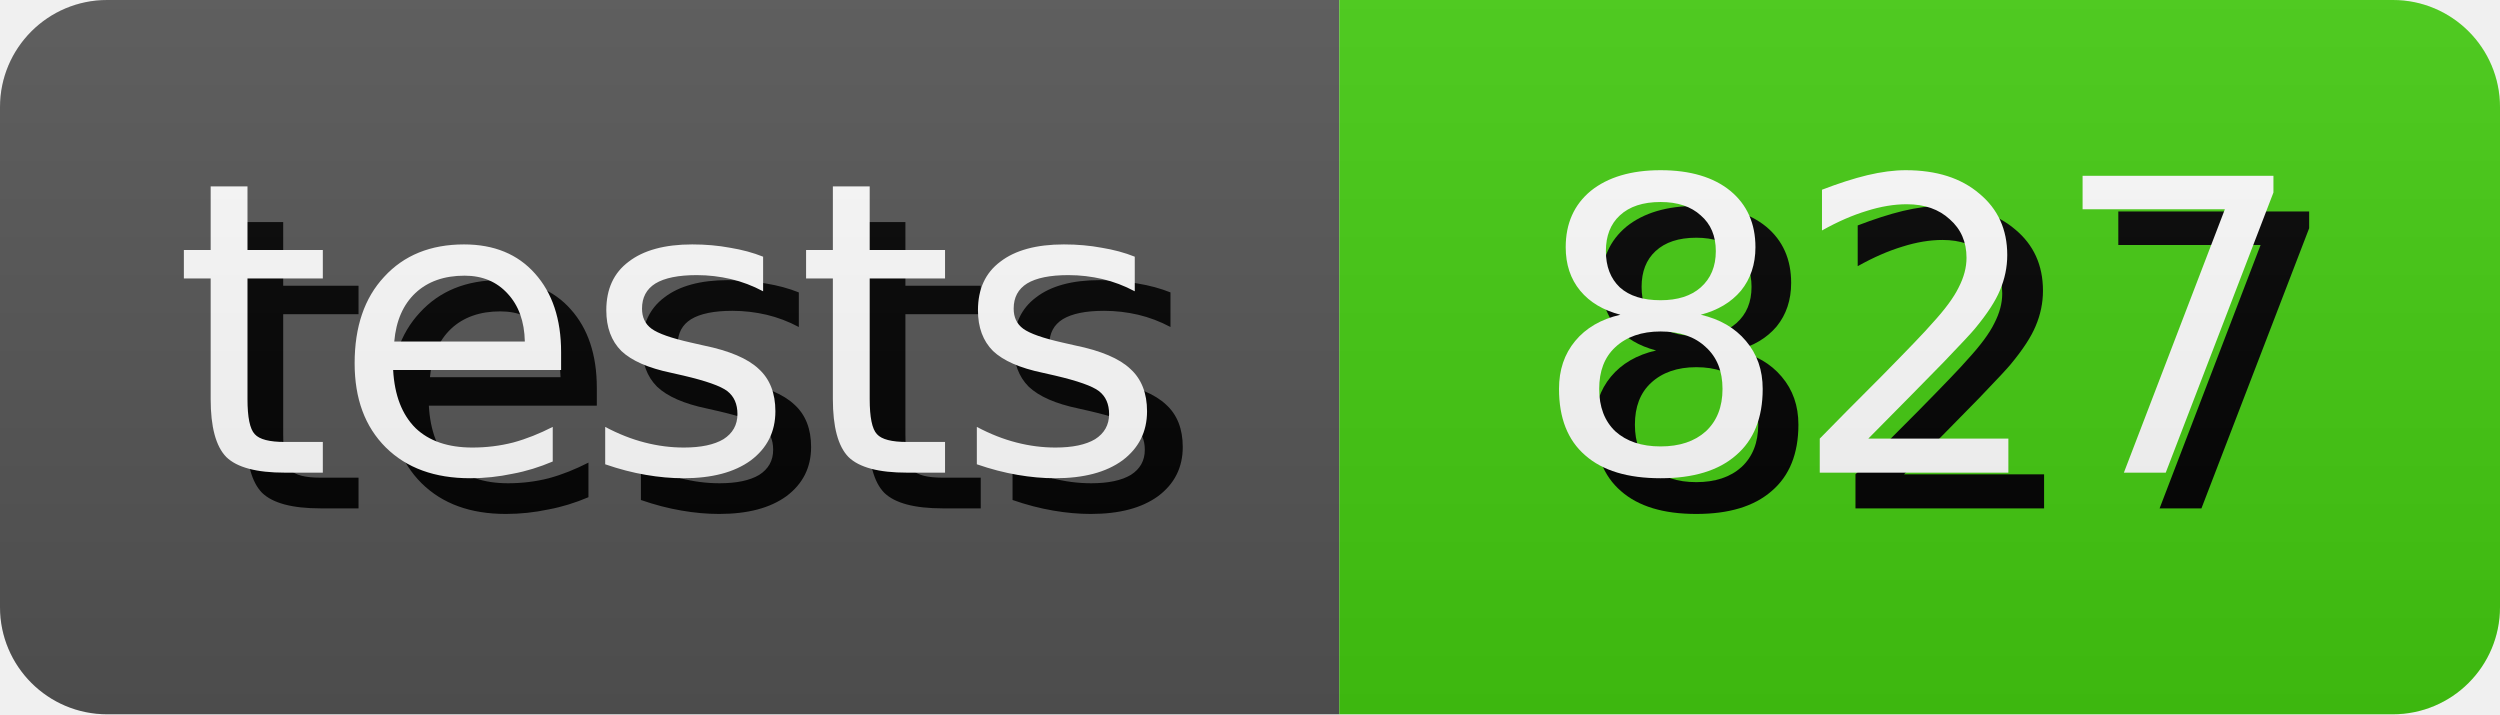
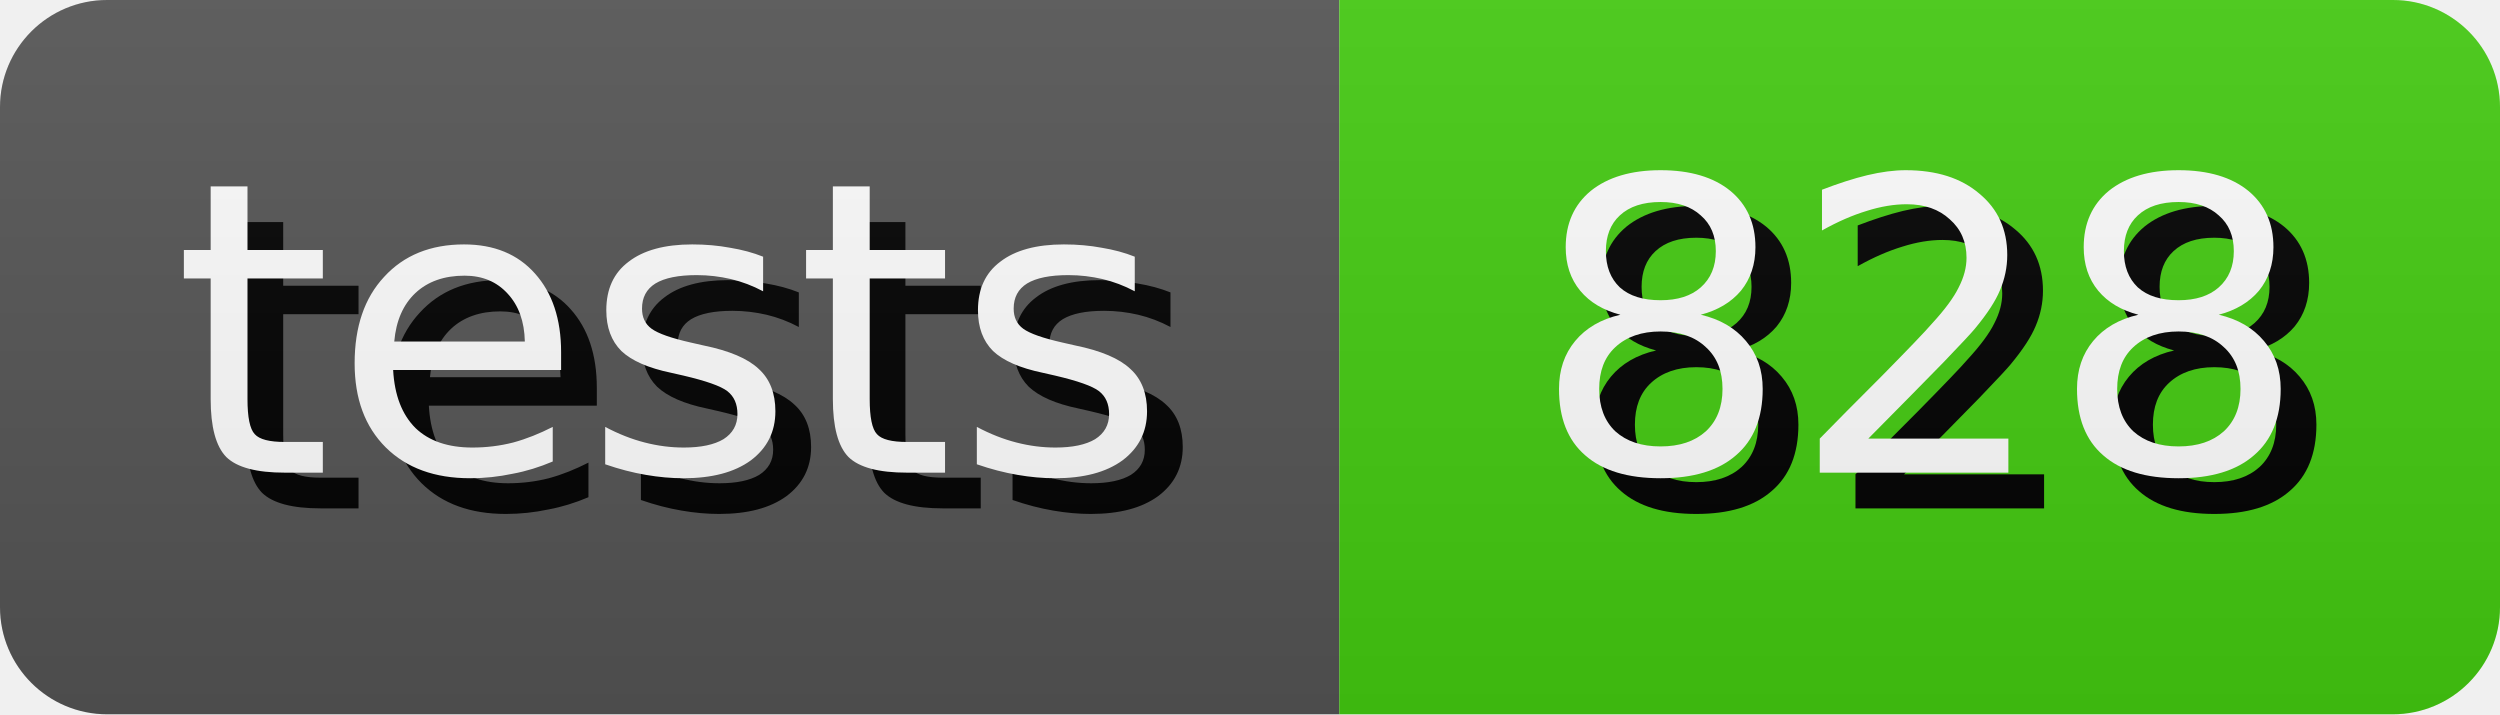
- <svg xmlns="http://www.w3.org/2000/svg" width="70.0" height="20" role="img" aria-label="tests: 827">
+ <svg xmlns="http://www.w3.org/2000/svg" width="70.0" height="20" role="img" aria-label="tests: 828">
  <style>
        rect {
            height: 20px;
        }

        text {
            text-rendering: geometricPrecision;
            dominant-baseline: middle;
            text-anchor: middle;
            font-family: Verdana,Geneva,DejaVu Sans,sans-serif;
            font-size: 11.4px;
            fill: #fff;
        }

        .shadow {
            transform: translate(1px, 1px);
            fill: #010101;
        }
    </style>
  <linearGradient id="s" x2="0" y2="100%">
    <stop offset="0" stop-color="#bbb" stop-opacity=".1" />
    <stop offset="1" stop-opacity=".1" />
  </linearGradient>
  <clipPath id="r">
    <rect width="100%" rx="3" fill="#fff" />
  </clipPath>
  <g clip-path="url(#r)">
    <g>
      <rect width="37.5" fill="#555" />
      <text x="18.75" y="10.0" class="shadow">tests</text>
      <text x="18.75" y="10.0">tests</text>
    </g>
    <g transform="translate(37.5 0)">
      <rect width="32.5" fill="#4c1" />
-       <text x="16.25" y="10.0" class="shadow">827</text>
-       <text x="16.25" y="10.0">827</text>
+       <text x="16.25" y="10.0" class="shadow">828</text>
+       <text x="16.25" y="10.0">828</text>
    </g>
    <rect width="100%" height="100%" fill="url(#s)" />
  </g>
</svg>
